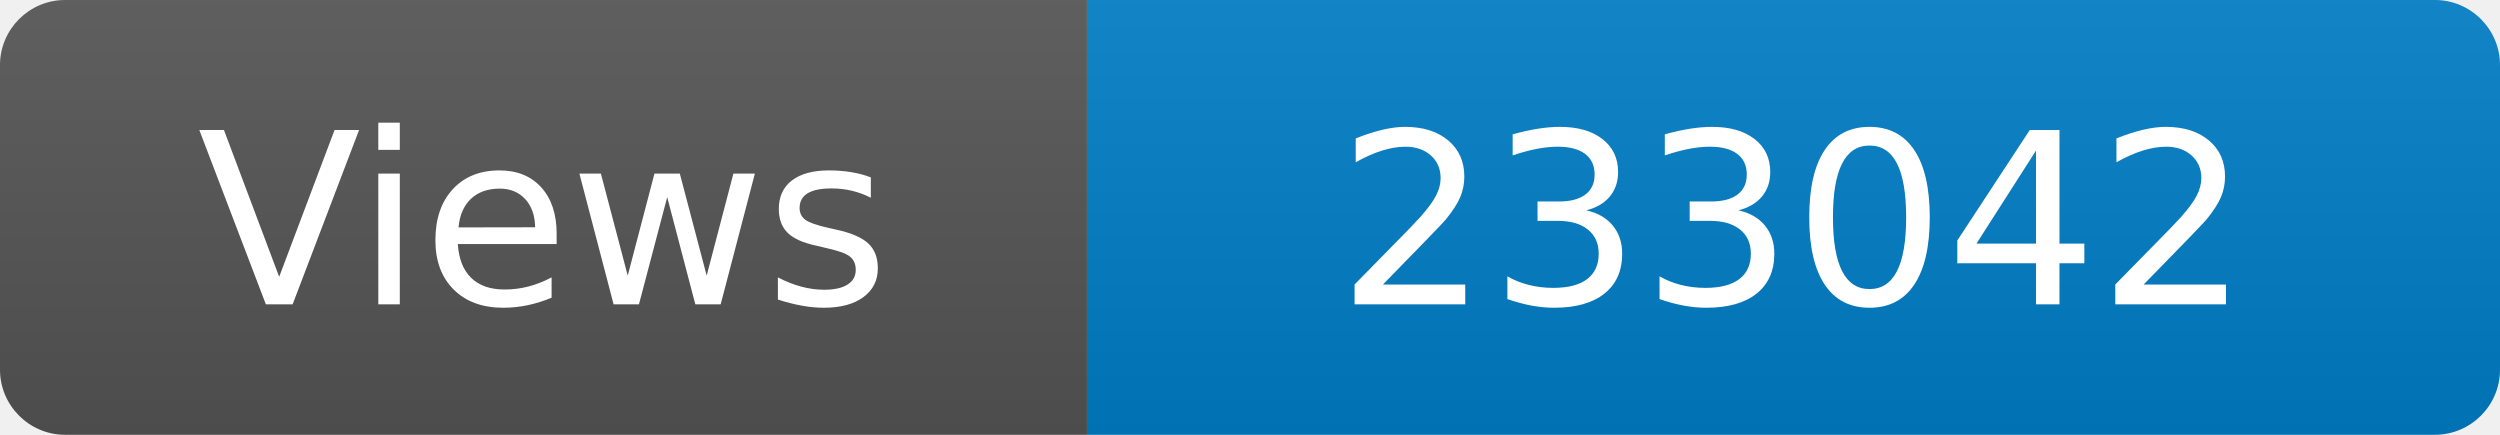
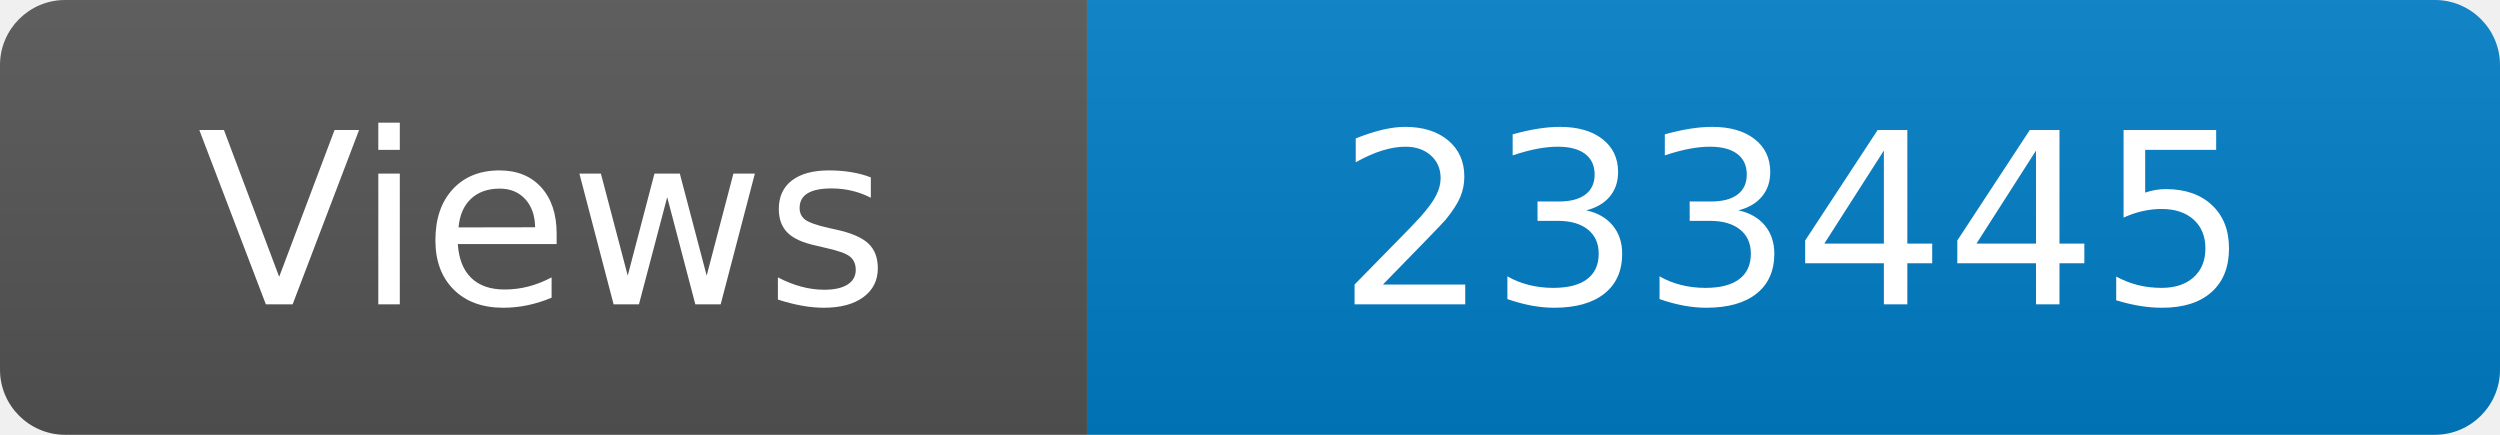
<svg xmlns="http://www.w3.org/2000/svg" width="115" height="20" role="img" aria-label="Maintained?: yes">
  <linearGradient id="s" x2="0" y2="100%">
    <stop offset="0" stop-color="#bbb" stop-opacity=".1" />
    <stop offset="1" stop-opacity=".1" />
  </linearGradient>
  <clipPath id="r">
    <rect width="115" height="20" rx="3" fill="#fff" />
  </clipPath>
  <g clip-path="url(#r)">
    <rect width="50" height="20" fill="#555" />
    <rect x="50" width="160" height="20" fill="#007ec6" />
    <rect width="115" height="20" fill="url(#s)" />
  </g>
  <g fill="#fff" text-anchor="middle" font-family="Verdana,Geneva,DejaVu Sans,sans-serif" font-size="110">
    <text x="250" y="140" transform="scale(.1)" fill="#fff">Views</text>
-     <text x="825" y="140" transform="scale(.1)" fill="#fff">233042</text>
+     <text x="825" y="140" transform="scale(.1)" fill="#fff">233445</text>
  </g>
</svg>
